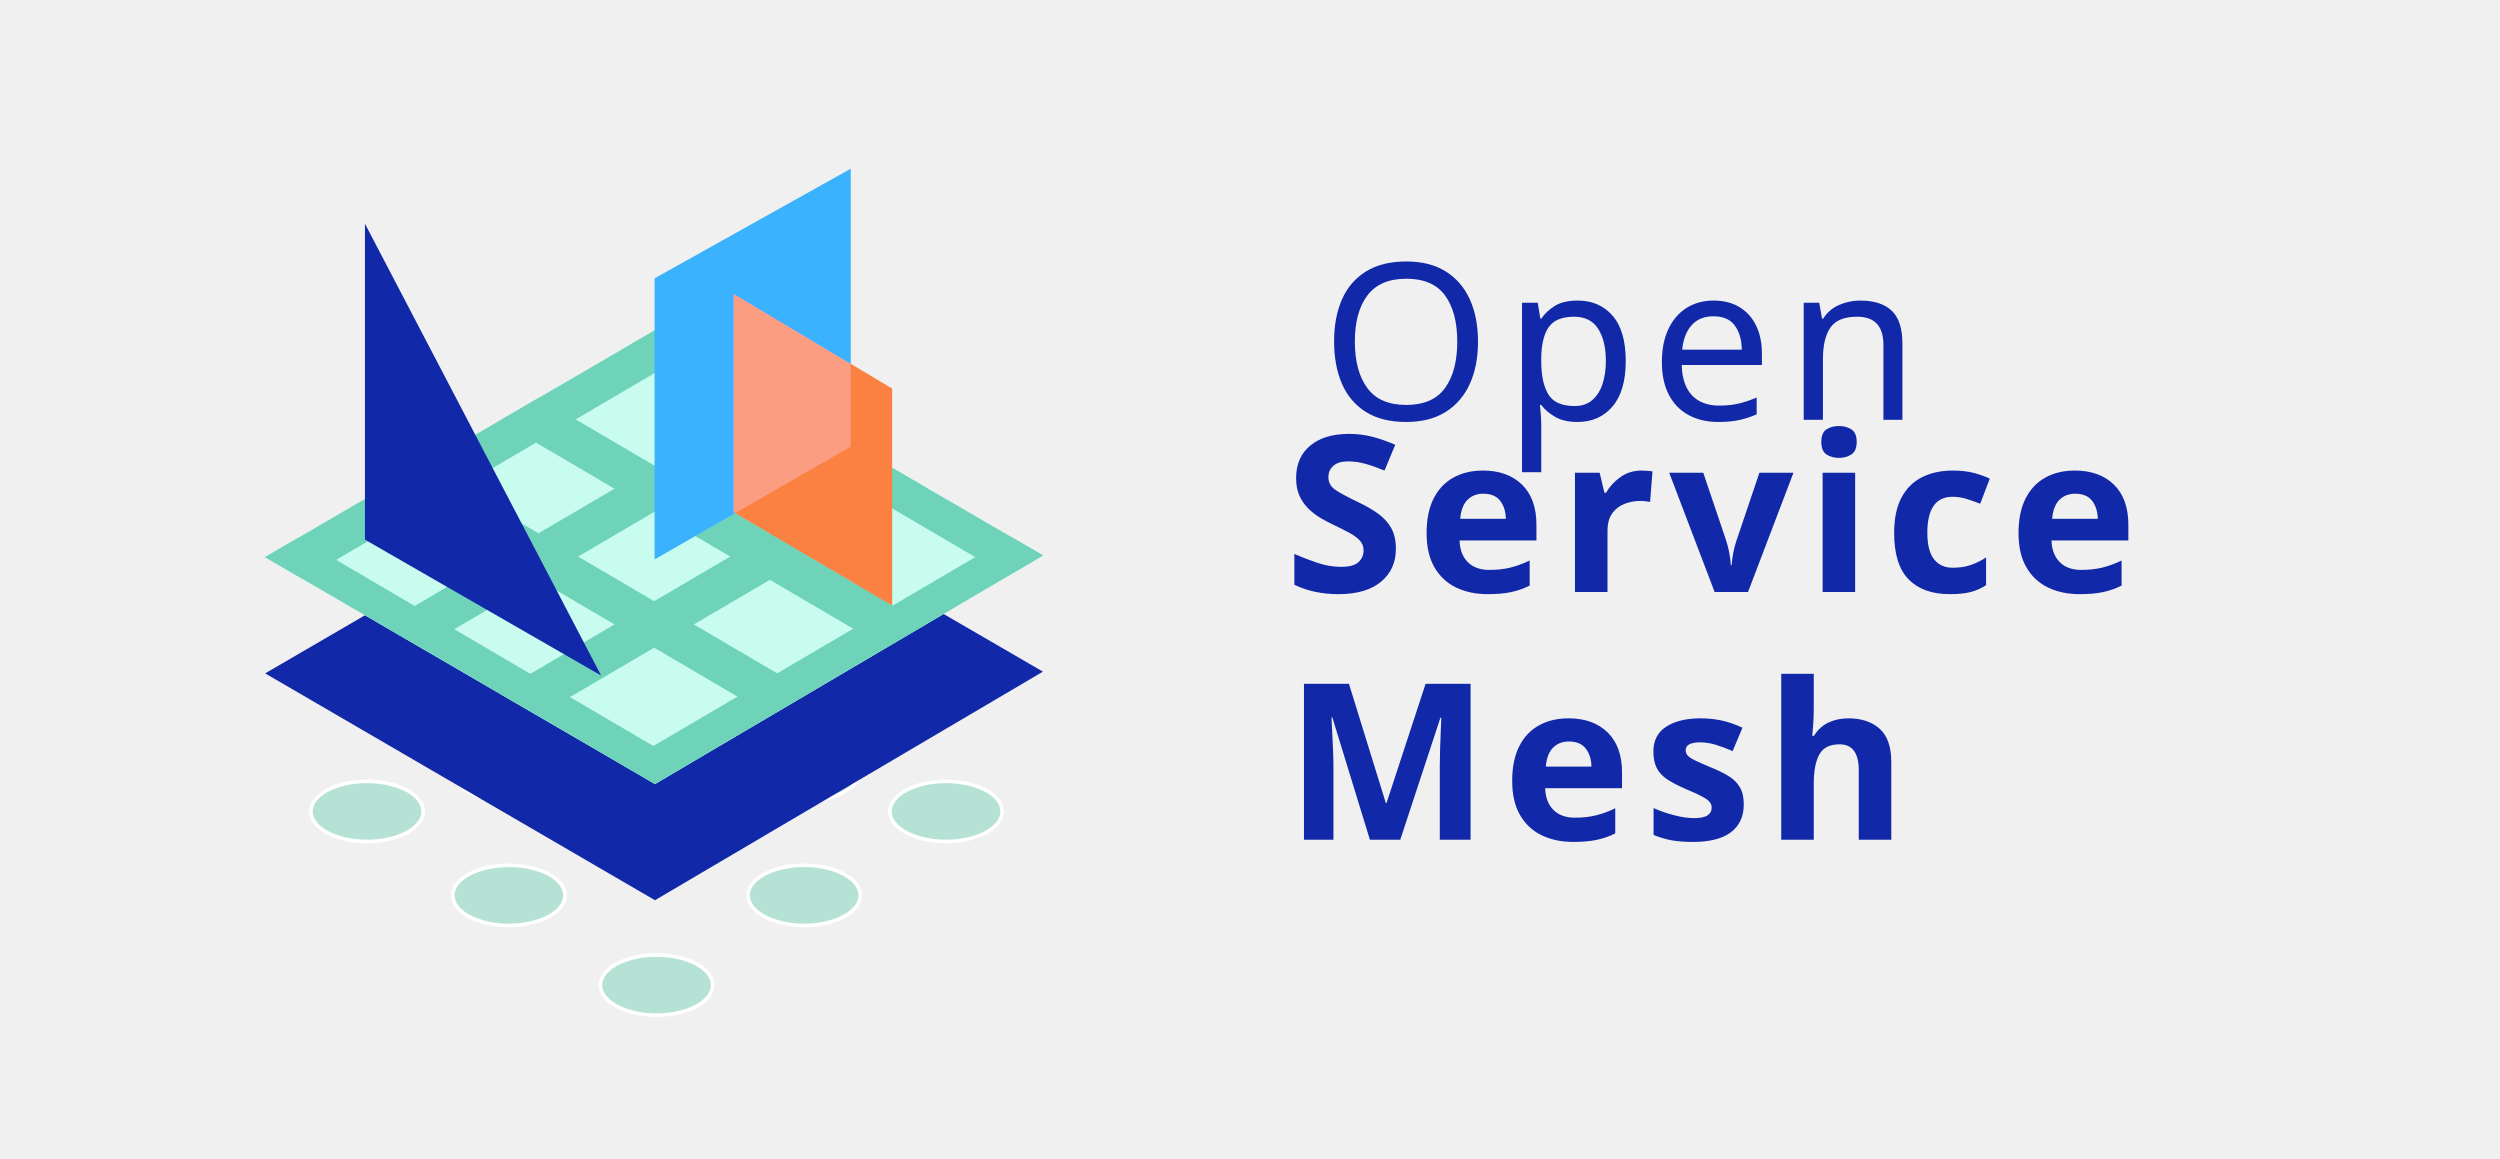
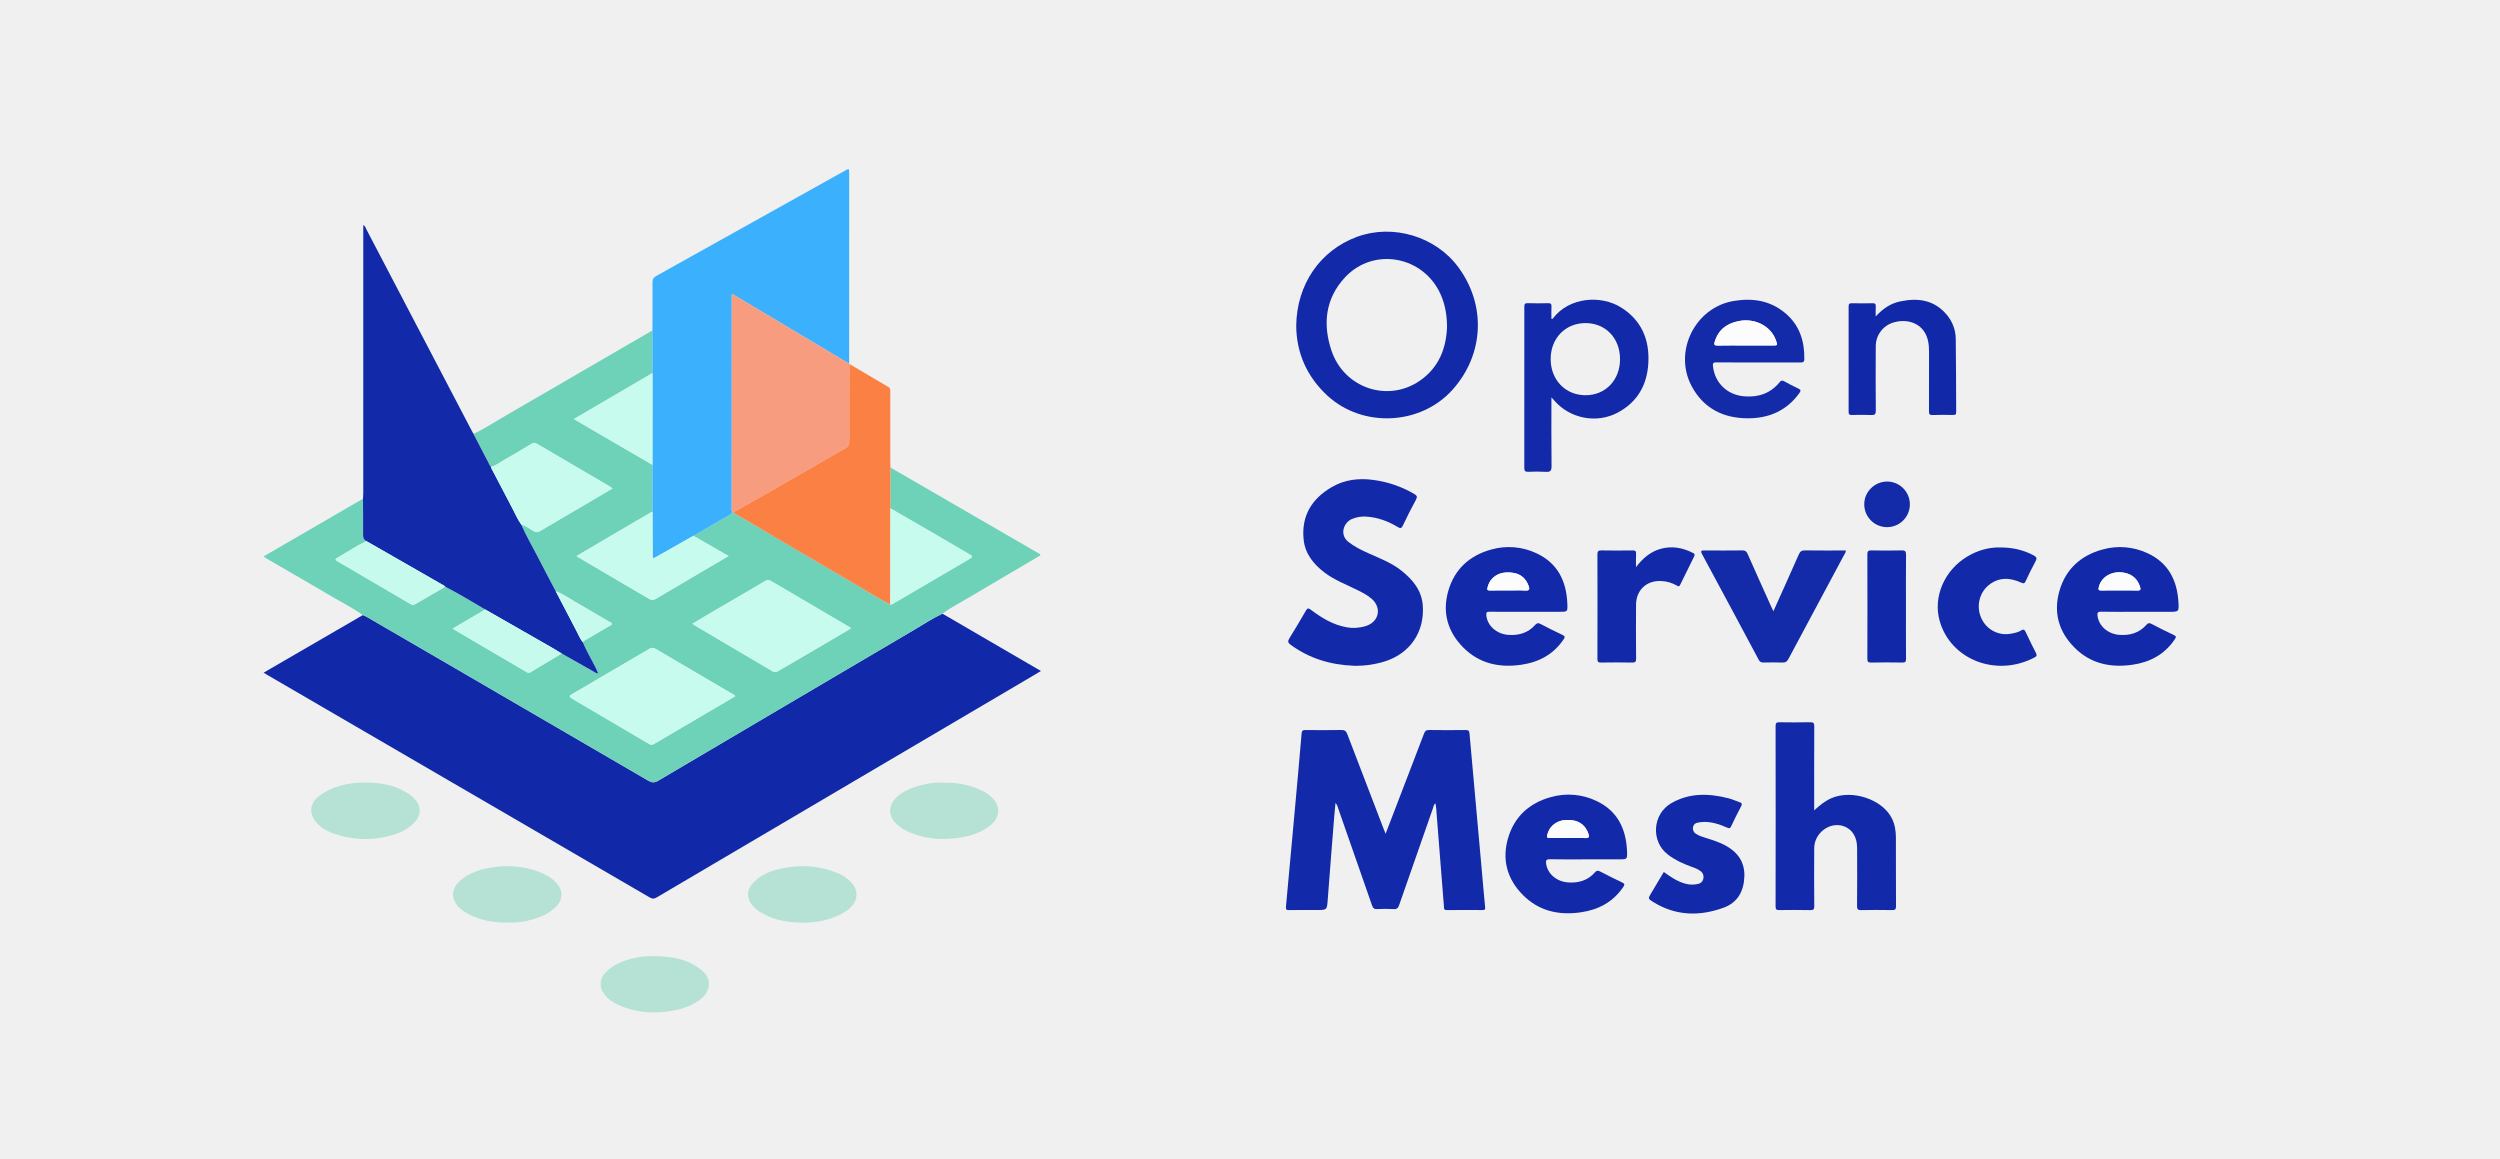
- <svg xmlns="http://www.w3.org/2000/svg" xmlns:xlink="http://www.w3.org/1999/xlink" width="2805px" height="1300px" viewBox="0 0 2805 1300" version="1.1">
+ <svg xmlns="http://www.w3.org/2000/svg" id="Layer_1" data-name="Layer 1" viewBox="0 0 2805 1300">
  <defs>
-     <polygon id="path-1" points="0.314 255.103 437.708 509.629 872.974 253.155 437.708 0.577" />
+     <style>.cls-1{fill:#1128a8;}.cls-2{fill:#6ed2b8;}.cls-3{fill:#1229a9;}.cls-4{fill:#3bb1fd;}.cls-5{fill:#f89c7f;}.cls-6{fill:#fa8143;}.cls-7{fill:#132aa9;}.cls-8{fill:#b6e1d5;}.cls-9{fill:#c7fbed;}.cls-10{fill:#c6faed;}.cls-11{fill:#fcfcfd;}</style>
  </defs>
-   <g id="logo-full-stacked" stroke="none" stroke-width="1" fill="none" fill-rule="evenodd">
-     <g id="mesh-logo" transform="translate(279, 120)">
-       <g id="dot-grid" transform="translate(67.69599, 709.0095)" fill="#B6E2D6" fill-rule="nonzero" stroke="#FFFFFF" stroke-width="4">
-         <ellipse id="Oval-9" cx="65.11" cy="81.399" rx="62.962" ry="33.729" />
-         <ellipse id="Oval-9" cx="389.921" cy="276.277" rx="62.962" ry="33.729" />
-         <ellipse id="Oval-9" cx="714.733" cy="81.391" rx="62.962" ry="33.729" />
-         <ellipse id="Oval-9" cx="224.268" cy="175.594" rx="62.962" ry="33.729" />
-         <ellipse id="Oval-9" cx="555.575" cy="175.586" rx="62.962" ry="33.729" />
-         <ellipse id="Oval-9" cx="389.921" cy="113.872" rx="62.962" ry="33.729" />
-         <ellipse id="Oval-9" cx="224.268" cy="35.925" rx="62.962" ry="33.729" />
-         <ellipse id="Oval-9" cx="555.575" cy="35.917" rx="62.962" ry="33.729" />
-       </g>
-       <polygon id="Path-8" fill="#1128A9" fill-rule="nonzero" points="18.494 635.526 455.888 890.052 891.155 633.578 455.888 381" />
-       <g id="mesh" transform="translate(18.18042, 250.0001)">
-         <polygon id="Path-8" fill="#87E3CB" fill-rule="nonzero" points="0.314 255.103 437.708 509.629 872.974 253.155 437.708 0.577" />
-         <mask id="mask-2" fill="white">
-           <use xlink:href="#path-1" />
-         </mask>
-         <use id="Path-8" fill="#C8FCEE" fill-rule="nonzero" xlink:href="#path-1" />
-         <line x1="-274.473" y1="440.043" x2="1079.556" y2="-354.323" id="Path-2" stroke="#6ED3B9" stroke-width="45" fill-rule="nonzero" mask="url(#mask-2)" />
-         <line x1="-313.429" y1="618.431" x2="1040.599" y2="-175.935" id="Path-2" stroke="#6ED3B9" stroke-width="45" fill-rule="nonzero" mask="url(#mask-2)" />
-         <line x1="37.4" y1="564.914" x2="1391.428" y2="-229.451" id="Path-2" stroke="#6ED3B9" stroke-width="45" fill-rule="nonzero" mask="url(#mask-2)" />
-         <line x1="29.62" y1="731.41" x2="1383.648" y2="-62.956" id="Path-2" stroke="#6ED3B9" stroke-width="45" fill-rule="nonzero" mask="url(#mask-2)" />
-         <line x1="203.895" y1="790.872" x2="1557.924" y2="-3.493" id="Path-2" stroke="#6ED3B9" stroke-width="45" fill-rule="nonzero" mask="url(#mask-2)" />
-         <line x1="554.725" y1="737.356" x2="1908.753" y2="-57.01" id="Path-2" stroke="#6ED3B9" stroke-width="45" fill-rule="nonzero" mask="url(#mask-2)" />
-         <line x1="548.778" y1="903.851" x2="1902.807" y2="109.486" id="Path-2" stroke="#6ED3B9" stroke-width="45" fill-rule="nonzero" mask="url(#mask-2)" />
-         <g id="lines" mask="url(#mask-2)" fill-rule="nonzero" stroke="#6ED3B9" stroke-width="45">
-           <g transform="translate(806.2497, 227.5872) scale(-1, 1) translate(-806.2497, -227.5872) translate(-305.2502, -401.9128)" id="Path-2">
-             <line x1="6.546" y1="794.386" x2="1360.575" y2="0.02" />
-             <line x1="0.6" y1="972.774" x2="1354.628" y2="178.408" />
-             <line x1="351.429" y1="919.257" x2="1705.458" y2="124.892" />
-             <line x1="345.483" y1="1085.752" x2="1699.511" y2="291.387" />
-             <line x1="517.925" y1="1145.215" x2="1871.953" y2="350.849" />
-             <line x1="868.754" y1="1091.699" x2="2222.782" y2="297.333" />
-             <line x1="862.808" y1="1258.194" x2="2216.836" y2="463.828" />
-           </g>
-         </g>
-       </g>
-       <g id="shapes" transform="translate(129.6377, 68.6955)" fill-rule="nonzero">
-         <polygon id="Path-4" fill="#1128A9" points="0.834 416.79 0.834 62.326 265.834 569.256" />
-         <polygon id="Path-26" fill="#569CF5" points="325.834 438.925 545.859 312.468 545.859 0.656 325.834 123.602" />
-         <g id="orange" transform="translate(414.3623, 140.9254)" fill="#FB8143">
-           <polygon id="Path-25" points="-2.14612124e-14 245.024 178.008 349.773 178.008 106.339 -2.14612124e-14 -6.21320795e-13" />
-         </g>
-         <polygon id="Path-26" fill="#569CF5" style="mix-blend-mode: overlay;" points="325.834 438.925 545.859 312.468 545.859 0.656 325.834 123.602" />
-       </g>
-     </g>
-     <text id="Open-Service-Mesh" font-family="Spartan-Thin_SemiBold, Spartan" font-size="245" font-weight="500" line-spacing="278" letter-spacing="13.611" fill="#1128A9">
-       <tspan x="1481.915" y="471">Open</tspan>
-       <tspan x="1441" y="664.185" font-family="LeagueSpartan-Bold, League Spartan" font-weight="bold">Service</tspan>
-       <tspan x="1441" y="942.185" font-family="LeagueSpartan-Bold, League Spartan" font-weight="bold">Mesh</tspan>
-     </text>
-   </g>
+   <path class="cls-1" d="M1057.424,688.526q45.249,26.353,90.498,52.704c6.464,3.764,12.938,7.508,20.011,11.612-2.256,1.363-4.132,2.522-6.032,3.642q-101.214,59.619-202.432,119.231-111.336,65.569-222.647,131.178c-2.671,1.576-4.609,1.924-7.562.204Q514.843,882.191,300.305,757.495c-1.285-.747-2.548-1.533-4.548-2.739,37.446-21.73,74.425-43.19,111.403-64.648,1.493.693,3.054,1.272,4.473,2.095Q461.63,721.22,511.598,750.287,619.524,813.065,727.403,875.924c3.832,2.236,6.742,2.576,10.811.172q143.327-84.699,286.845-169.074C1035.767,700.724,1046.139,693.82,1057.424,688.526Z" />
+   <path class="cls-2" d="M1057.424,688.526c-11.285,5.295-21.657,12.198-32.365,18.496Q881.558,791.425,738.214,876.096c-4.069,2.405-6.98,2.064-10.811-.172Q619.559,813.004,511.598,750.287q-49.969-29.066-99.965-58.084c-1.419-.823-2.98-1.402-4.473-2.095-10.288-7.357-21.585-13.041-32.449-19.435-24.93-14.674-50.01-29.094-75.021-43.631-1.125-.654-2.172-1.442-4.03-2.687,37.564-21.802,74.599-43.296,111.633-64.791.055,13.478.229,26.957.08,40.432-.037,3.389.837,5.743,3.878,7.213-10.803,4.787-20.448,11.621-30.704,17.377-5.29,2.969-5.238,3.253-.129,6.242,26.765,15.659,53.588,31.22,80.296,46.975,2.358,1.391,3.783.887,5.778-.288,11-6.476,22.067-12.838,33.111-19.239,15.295,7.915,30.016,16.834,44.841,25.57-12.036,7.071-24.072,14.141-36.614,21.509,28.177,16.55,55.507,32.594,82.82,48.665,1.558.917,2.932,1.201,4.603.191q17.446-10.549,34.953-20.997,17.894,10.141,35.797,20.268c1.538.867,2.896,2.29,4.935,1.918-.042.59.192.714.686.404l-.538-.534c-1.019-2.255-1.96-4.548-3.069-6.757-4.685-9.332-10.148-18.271-14.12-27.963.997-1.651,2.743-2.353,4.287-3.262q12.661-7.456,25.384-14.809c1.146-.666,2.812-1.164,2.86-2.517.053-1.48-1.798-1.708-2.886-2.349-12.736-7.497-25.43-15.066-38.266-22.387-7.166-4.087-13.87-9.048-21.74-11.851-6.914-13.18-13.928-26.307-20.711-39.554-6.024-11.766-12.785-23.158-18.03-35.321,5.069,1.327,9.189,4.535,13.508,7.208,3.088,1.911,5.266,1.566,8.14-.149,14.561-8.691,29.231-17.199,43.853-25.788,12.156-7.141,24.299-14.306,36.891-21.722-1.616-1.133-2.753-2.055-4.001-2.786q-40.664-23.814-81.312-47.655c-2.193-1.293-3.672-.723-5.457.336-10.294,6.11-20.486,12.407-30.96,18.193-4.747,2.623-8.914,6.457-14.474,7.538-1.153-.544-1.483-1.701-2.007-2.707q-8.89-17.104-17.773-34.213c11.243-5.067,21.49-11.918,32.118-18.071q84.428-48.878,168.723-97.986.008,23.93.016,47.861c-29.185,17.09-58.37,34.18-88.151,51.619,10.332,6.045,19.912,11.673,29.514,17.264q29.307,17.064,58.632,34.095.01,26.408.019,52.815a5.528,5.528,0,0,0-1.44.378q-29.278,17.12-58.532,34.281c-8.258,4.846-16.49,9.737-25.208,14.888.883.626,1.268.945,1.694,1.195q39.998,23.487,79.979,47.004c2.701,1.594,4.84,1.203,7.371-.3,16.439-9.763,32.94-19.422,49.423-29.11,10.433-6.133,20.871-12.258,32.038-18.817-13.569-7.808-26.484-15.24-39.398-22.671,9.906-5.718,19.9-11.29,29.681-17.215,4.889-2.961,10.446-4.937,14.447-9.289l.434-.059.438.008c1.212,1.956,3.371,2.643,5.192,3.716q65.28,38.463,130.633,76.801c13.313,7.784,26.315,16.113,40.081,23.115,1.446.204,2.571-.602,3.702-1.263q42.375-24.786,84.717-49.63c4.556-2.679,4.469-3.061-.378-5.902q-19.995-11.724-40.015-23.406-23.898-13.894-47.847-27.7.001-22.905.001-45.81,55.049,31.874,110.098,63.748,26.985,15.624,53.956,31.272c1.524.887,3.468,1.333,4.324,3.466-26.205,15.44-52.452,30.802-78.586,46.355C1078.337,675.679,1067.356,681.244,1057.424,688.526Zm-232.475,92.614a9.051,9.051,0,0,0-1.363-1.445q-44.089-25.855-88.172-51.721a5.927,5.927,0,0,0-6.829.029q-43.396,25.559-86.897,50.94c-2.88,1.681-3.46,2.976-.148,4.672,1.032.528,1.964,1.247,2.966,1.836q41.704,24.507,83.381,49.058a5.358,5.358,0,0,0,6.321.003c20.447-12.122,40.974-24.108,61.472-36.144C805.392,792.665,815.092,786.942,824.949,781.14ZM954.643,705.107c-.413-.582-.543-.951-.801-1.102q-44.529-26.141-89.06-52.28c-2.298-1.352-4.004-1.153-6.342.233-18.598,11.022-37.321,21.832-55.985,32.743-8.414,4.919-16.781,9.918-25.592,15.131,1.292.898,2.054,1.504,2.886,1.994q43.627,25.71,87.25,51.426c2.379,1.406,4.174.828,6.403-.488,16.754-9.896,33.608-19.622,50.404-29.448C934.099,717.295,944.345,711.192,954.643,705.107Z" />
+   <path class="cls-3" d="M411.251,607.209c-3.041-1.471-3.915-3.824-3.878-7.213.149-13.475-.026-26.954-.08-40.432.102-2.154.292-4.308.292-6.462q.022-150.051.013-300.522c2.249.94,2.577,3.041,3.395,4.603Q470.057,369.982,529.044,482.822c.692,1.323,1.437,2.619,2.158,3.93q8.887,17.11,17.774,34.215c.523,1.007.854,2.164,2.006,2.706.022,1.757,1.076,3.102,1.838,4.561,7.307,13.982,14.572,27.988,21.949,41.933,3.256,6.155,5.966,12.614,10.026,18.332,5.245,12.163,12.006,23.555,18.03,35.321,6.782,13.247,13.797,26.375,20.711,39.554,7.835,15.034,15.626,30.09,23.533,45.086,2.157,4.09,3.824,8.472,6.828,12.089,3.971,9.692,9.435,18.631,14.12,27.963,1.109,2.209,2.051,4.503,3.069,6.757l-.153.133c-2.034.368-3.392-1.054-4.93-1.922q-17.916-10.102-35.797-20.268c-3.535-2.134-7.029-4.339-10.612-6.391q-37.56-21.515-75.15-42.976c-14.825-8.736-29.547-17.656-44.842-25.57a5.984,5.984,0,0,0-1.052-1.012Q454.91,632.222,411.251,607.209Z" />
+   <path class="cls-4" d="M732.06,418.559q-.008-23.931-.016-47.861c.047-17.966.209-35.934.048-53.898-.033-3.707,1.279-5.547,4.426-7.299Q842.367,250.577,948.103,191.452c4.608-2.573,4.665-2.552,4.665,2.909q-.004,106.563-.027,213.125c-1.793.001-3.048-1.199-4.45-2.035q-61.853-36.886-123.702-73.78c-1.034-.616-1.937-1.875-3.434-1.165a3.407,3.407,0,0,0-.1.552q-.031,119.775-.035,239.549c0,1.426-.469,3.057,1.109,4.088-4.001,4.352-9.558,6.328-14.447,9.289-9.781,5.924-19.775,11.497-29.681,17.216Q757.426,612.87,736.851,624.536c-4.566,2.587-4.589,2.579-4.611-2.831q-.096-23.677-.166-47.353-.01-26.408-.02-52.815Q732.057,470.047,732.06,418.559Z" />
+   <path class="cls-3" d="M1554.634,935.473c7.702-20.047,14.896-38.772,22.09-57.497,7.028-18.292,14.108-36.564,21.028-54.897,1.08-2.861,2.402-4.065,5.682-4.012,13.655.22,27.317.186,40.973.023,3.165-.038,4.102.805,4.389,4.072q6.634,75.582,13.574,151.136c1.317,14.583,2.531,29.175,3.961,43.746.259,2.639-.671,3.05-2.942,3.038-13.325-.071-26.653-.16-39.975.042-3.945.06-3.188-2.651-3.354-4.653-1.531-18.408-2.948-36.825-4.391-55.24q-2.145-27.373-4.293-54.746c-.129-1.628-.472-3.239-.742-5.027-2.228,1.314-2.207,3.539-2.83,5.31q-19.065,54.285-37.921,108.642c-1.127,3.259-2.418,4.825-6.178,4.595a155.564,155.564,0,0,0-18.477-.002c-3.554.207-4.777-1.204-5.856-4.323q-18.734-54.137-37.761-108.172c-.7-1.997-1.013-4.2-3.176-6.625-.509,5.374-1.015,10.053-1.386,14.743-2.471,31.187-4.998,62.37-7.324,93.568-.883,11.838-.662,11.854-12.602,11.854-10.161,0-20.322-.083-30.481.054-2.829.038-4.135-.263-3.808-3.718q4.938-52.179,9.572-104.386c2.715-29.993,5.467-59.984,7.996-89.993.286-3.394,1.509-3.938,4.497-3.906,13.324.14,26.654.226,39.974-.044,3.808-.077,5.465,1.157,6.792,4.646q20.186,53.082,40.678,106.049C1552.923,931.258,1553.543,932.752,1554.634,935.473Z" />
+   <path class="cls-5" d="M822.128,574.695c-1.578-1.032-1.109-2.662-1.109-4.088q-.006-119.775.035-239.549a3.407,3.407,0,0,1,.1-.552c1.497-.71,2.401.549,3.434,1.165q61.861,36.873,123.702,73.78c1.402.836,2.658,2.036,4.45,2.035a1.713,1.713,0,0,1,.25.896c-.034,28.762-.117,57.525-.041,86.287.01,3.881-.993,6.393-4.657,8.385-10.491,5.704-20.734,11.862-31.084,17.825q-32.13,18.511-64.278,36.988C843.005,563.55,832.98,569.058,823,574.645l-.438-.008Z" />
+   <path class="cls-6" d="M823,574.645c9.98-5.587,20.005-11.095,29.93-16.776q32.18-18.422,64.278-36.988c10.35-5.963,20.593-12.121,31.084-17.825,3.665-1.993,4.668-4.504,4.657-8.385-.076-28.762.008-57.524.041-86.287,14.587,8.62,29.146,17.289,43.789,25.811,2.453,1.428,2.143,3.453,2.143,5.575q.004,39.409.009,78.818c.001,1.992.101,3.985.155,5.977q-.001,22.906-.001,45.811-.09,53.952-.18,107.902c-13.765-7.002-26.768-15.331-40.081-23.115q-65.409-38.244-130.633-76.801C826.371,577.288,824.212,576.601,823,574.645Z" />
+   <path class="cls-3" d="M1454.351,365.536c.597-46.587,26.849-84.549,68.184-99.796,40.193-14.826,88.06-.545,113.566,33.883,31.608,42.664,29.06,98.058-6.328,137.606-35.929,40.152-101.236,43.105-140.657,6.454C1466.026,422.217,1454.616,395.726,1454.351,365.536Zm169.232.956c-.144-13.298-2.208-24.812-7.017-35.803-19.029-43.499-75.436-54.071-107.579-19.37-21.958,23.705-25.042,52.323-15.075,82.05,14.129,42.142,63.275,58.657,99.269,33.725C1614.63,412.237,1622.808,390.372,1623.583,366.492Z" />
+   <path class="cls-3" d="M1519.793,747.023c-28.055-1.041-51.044-8.608-71.618-23.517-3.348-2.426-3.462-4.179-1.386-7.501,6.341-10.151,12.431-20.464,18.403-30.837,1.646-2.859,2.701-3.167,5.463-1.095,12.177,9.133,25.026,17.112,40.376,19.743a45.164,45.164,0,0,0,21.713-1.501c14.376-4.646,17.749-20.023,6.653-30.146-4.726-4.311-10.416-7.088-16.059-9.947-12.584-6.376-25.989-11.235-37.329-19.917-12.294-9.413-21.672-20.939-23.327-36.863-2.746-26.422,8.959-45.658,31.296-58.765,14.624-8.581,30.682-10.505,47.301-8.13a121.445,121.445,0,0,1,45.426,15.64c3.006,1.786,3.854,3.089,2.034,6.448-5.142,9.493-10.09,19.107-14.649,28.891-1.737,3.728-3.103,3.423-6.119,1.614-10.379-6.224-21.524-10.403-33.706-11.422a35.787,35.787,0,0,0-17.569,2.673c-9.146,3.975-14.082,17.594-3.697,25.712,6.761,5.286,14.324,9.008,22.06,12.496,12.866,5.801,26.166,10.764,37.387,19.698,12.914,10.281,22.887,22.35,23.966,39.712,1.813,29.203-14.177,52.73-41.977,61.885A110.138,110.138,0,0,1,1519.793,747.023Z" />
+   <path class="cls-3" d="M2035.52,909.232c6.536-5.966,12.317-10.623,19.269-13.648,23.401-10.183,57.682,1.388,68.102,23.023,3.259,6.767,4.291,13.966,4.312,21.326.074,25.63-.049,51.261.116,76.891.024,3.658-1.197,4.354-4.534,4.298-11.486-.191-22.981-.236-34.465.02-3.726.083-4.743-.869-4.71-4.655q.288-32.701.058-65.407c-.066-12.135-5.61-20.763-15.012-24.08-15.453-5.452-32.979,7.436-33.099,24.572q-.227,32.453.054,64.907c.031,3.68-.795,4.763-4.603,4.67-11.483-.281-22.977-.178-34.465-.048-2.942.033-4.342-.32-4.335-3.915q.178-101.357.01-202.714c-.005-3.445,1.161-4.131,4.289-4.089,11.487.157,22.982.238,34.465-.036,3.834-.091,4.654,1.052,4.635,4.73-.155,29.957-.087,59.915-.087,89.873Z" />
+   <path class="cls-3" d="M1740.697,445.822c0,26.595-.164,51.87.134,77.14.062,5.252-1.328,6.816-6.517,6.438a177.762,177.762,0,0,0-19.481-.043c-3.375.126-4.566-.725-4.559-4.351q.165-90.417.018-180.834c-.004-2.998.694-4.09,3.87-3.998,7.657.222,15.328.195,22.986.009,2.896-.07,3.732.886,3.605,3.69-.21,4.63-.057,9.275-.057,13.805,1.01.585,1.426-.07,1.789-.547,17.985-23.602,53.605-26.636,76.791-11.9,22.658,14.401,31.642,36.129,30.151,62.291-1.394,24.463-12.232,43.603-34.279,55.396-23.57,12.607-53.383,6.906-71.001-13.249C1743.292,448.691,1742.411,447.732,1740.697,445.822Zm76.978-42.932c-.04-23.576-16.27-40.446-38.862-40.391-22.56.054-39.047,17.172-38.975,40.466.073,23.337,16.571,40.433,39.066,40.481C1801.39,443.494,1817.714,426.418,1817.675,402.89Z" />
+   <path class="cls-3" d="M1780.018,964.193c-13.656 0-27.317.218-40.965-.123-4.515-.113-4.809,1.721-4.284,5.194,1.724,11.396,11.992,19.98,24.657,20.827,11.807.79,22.119-2.193,30.092-11.307,1.915-2.19,3.502-2.183,5.948-.908q12.152,6.335,24.539,12.213c2.863,1.355,3.119,2.42,1.313,5.081-11.507,16.945-27.848,25.612-47.728,28.457-24.609,3.523-46.894-1.344-64.833-19.384-17.743-17.842-23.764-39.571-16.744-63.744,7.04-24.24,23.913-39.553,48.115-46.167a72.563,72.563,0,0,1,51.164,4.375c23.471,11.073,33.081,31.063,34.222,55.944.437,9.533.263,9.541-9.025,9.541Zm-21.015-23.981c6.47,0,12.954-.258,19.406.09,4.375.236,5.119-1.18,3.735-5.015-3.112-8.618-9.171-13.814-18.142-14.942-9.447-1.187-18.252.435-24.525,8.649a23.143,23.143,0,0,0-3.528,8.156c-.682,2.471.196,3.155,2.65,3.107C1745.398,940.125,1752.201,940.211,1759.003,940.212Z" />
+   <path class="cls-3" d="M2398.821,686.446c-13.823 0-27.647.148-41.466-.095-3.859-.068-4.336,1.325-3.928,4.608,1.438,11.553,11.809,20.508,24.673,21.381,11.801.802,22.088-2.182,30.139-11.233,1.589-1.787,2.934-2.586,5.473-1.247q12.562,6.623,25.423,12.672c3.019,1.422,2.381,2.671.932,4.823-11.439,16.984-27.791,25.657-47.676,28.516-24.608,3.537-46.897-1.306-64.851-19.327-17.757-17.823-23.804-39.544-16.807-63.728,7.017-24.252,23.888-39.552,48.069-46.221a72.692,72.692,0,0,1,50.733,4.101c23.125,10.646,33.158,30.137,34.658,54.65.678,11.085.422,11.101-10.401,11.101ZM2377.781,662.465c6.802,0,13.613-.21,20.403.084,3.668.159,3.814-1.441,2.972-4.092-2.68-8.438-8.236-13.74-16.981-15.66-13.629-2.991-26.22,3.789-29.243,15.683-.721,2.837-.652,4.209,2.944,4.062C2364.501,662.272,2371.145,662.465,2377.781,662.465Z" />
+   <path class="cls-3" d="M1712.745,686.446c-13.823 0-27.646.103-41.467-.077-3.212-.042-3.901.895-3.626,3.957,1.048,11.688,11.55,21.085,24.605,22.003,11.786.829,22.122-2.072,30.169-11.136,1.792-2.018,3.254-2.566,5.898-1.164,8.217,4.357,16.573,8.463,24.979,12.447,2.768,1.312,2.722,2.415,1.139,4.772-11.535,17.173-28.057,25.872-48.121,28.681-24.619,3.446-46.874-1.528-64.746-19.648-17.529-17.771-23.482-39.346-16.588-63.339,6.974-24.271,23.808-39.622,47.977-46.315a72.504,72.504,0,0,1,51.182,4.242c23.686,11.106,33.337,31.247,34.409,56.337.394,9.233.241,9.24-8.839,9.24Q1731.23,686.446,1712.745,686.446ZM1692.046,662.465c6.47,0,12.955-.262,19.406.091,4.411.241,5.083-1.229,3.714-5.027-3.109-8.621-9.178-13.809-18.149-14.932-9.448-1.183-18.252.441-24.52,8.662a23.213,23.213,0,0,0-3.524,8.158c-.689,2.493.236,3.139,2.667,3.093C1678.44,662.38,1685.244,662.465,1692.046,662.465Z" />
+   <path class="cls-7" d="M1989.746,685.824c9.786-21.798,19.247-42.657,28.464-63.624,1.468-3.341,3.085-4.727,6.905-4.666,15.258.246,30.523.101,45.815.101.207,2.161-1.024,3.447-1.774,4.849q-31.275,58.427-62.537,116.86c-1.675,3.15-3.512,4.148-6.898,4.031-6.984-.241-13.983-.161-20.973-.026-2.554.05-4.095-.499-5.443-3.028q-31.64-59.364-63.593-118.561c-2.122-3.932-.71-4.211,2.814-4.179,14.15.128,28.302.151,42.451-.022,3.177-.039,4.576,1.064,5.839,3.933,8.694,19.749,17.613,39.399,26.465,59.079C1987.946,682.053,1988.659,683.512,1989.746,685.824Z" />
+   <path class="cls-7" d="M1972.458,406.65c-15.486 0-30.973.102-46.457-.078-3.489-.041-4.495.719-4.069,4.374,2.195,18.842,15.991,32.12,34.939,33.72,16.042,1.354,29.566-3.243,39.931-15.869,1.504-1.832,2.7-2.323,4.941-1.067q7.819,4.385,15.947,8.211c2.843,1.338,3.125,2.395,1.226,5.046-14.166,19.77-34.067,28.334-57.607,28.351-27.66.02-49.897-11.016-63.272-36.073-20.691-38.765,3.709-88.198,47.027-95.556,21.392-3.633,41.564-.525,58.587,14.121,15.648,13.463,21.147,31.247,20.795,51.33-.059,3.377-1.901,3.542-4.531,3.529C2004.096,406.611,1988.277,406.65,1972.458,406.65Zm-14.421-19.037q15.462,0,30.924-.002c5.633-.004,5.633-.013,3.766-5.418-5.51-15.952-22.909-25.328-41.106-22.074-13.662,2.443-23.494,9.482-27.685,23.26-.929,3.055-.634,4.417,3.18,4.322C1937.417,387.444,1947.729,387.613,1958.037,387.614Z" />
+   <path class="cls-3" d="M1866.78,978.347c7.659,5.547,15.053,10.626,23.885,13.072a28.631,28.631,0,0,0,14.305.396,7.509,7.509,0,0,0,6.232-6.345,7.989,7.989,0,0,0-3.425-8.269c-3.249-2.415-7.053-3.708-10.802-5.048-9.133-3.265-17.851-7.36-25.562-13.28-19.456-14.937-17.421-45.539,3.93-57.784,20.374-11.685,41.977-10.99,63.864-5.456,4.325,1.094,8.448,2.979,12.676,4.468,2.248.792,3.153,1.729,1.774,4.328-3.97,7.483-7.723,15.087-11.345,22.745-1.191,2.518-2.402,2.385-4.601,1.392-8.391-3.792-17.072-6.599-26.435-6.364a42.862,42.862,0,0,0-6.411.817,5.907,5.907,0,0,0-5.199,4.723,6.873,6.873,0,0,0,2.783,7.477c3.421,2.503,7.439,3.638,11.395,4.891,7.763,2.46,15.544,4.845,22.712,8.852,13.268,7.417,20.967,18.273,20.631,33.855-.359,16.628-7.269,29.791-23.29,35.616-27.092,9.85-53.83,9.283-79.051-6.429-5.922-3.689-5.836-3.827-2.377-9.634C1857.22,994.4,1861.967,986.428,1866.78,978.347Z" />
+   <path class="cls-1" d="M2104.54,355.026c7.941-8.564,16.483-14.469,26.958-16.735,20.068-4.343,38.51-2.047,52.662,14.738a42.481,42.481,0,0,1,10.191,27.045c.44,27.45.279,54.91.483,82.365.021,2.895-1.254,3.178-3.574,3.15-7.658-.093-15.325-.242-22.972.058-3.553.139-3.967-1.274-3.952-4.28.107-22.299.075-44.598.048-66.898-.009-7.733-.889-15.334-5.184-22.02-6.774-10.546-20.204-14.705-34.176-10.784a27.747,27.747,0,0,0-20.422,27.013q-.253,35.943.052,71.889c.041,4.254-1.127,5.29-5.214,5.087-7.142-.355-14.315-.181-21.472-.055-2.544.045-3.838-.291-3.83-3.399q.154-59.159.011-118.319c-.006-2.853.863-3.702,3.676-3.642q11.733.248,23.473-.001c2.735-.059,3.419.955,3.288,3.47C2104.406,347.121,2104.54,350.552,2104.54,355.026Z" />
+   <path class="cls-3" d="M2245.028,614.223c13.017.103,25.376,2.757,36.915,9.034,3.154,1.716,3.772,3.18,1.955,6.489-3.995,7.276-7.628,14.762-11.119,22.296-1.293,2.791-2.285,2.868-5.03,1.629-12.646-5.707-25.135-6.365-36.568,2.972-10.735,8.767-14.026,24.501-8.033,37.161a30.075,30.075,0,0,0,33.321,17.157c3.942-.707,7.923-1.516,11.347-3.625,2.878-1.773,3.863-.618,5.053,1.923q5.493,11.733,11.392,23.274c1.186,2.333,1.231,3.693-1.38,5.073-42.827,22.63-94.387,2.749-106.667-41.257-7.398-26.511,5.235-56.153,30.423-71.517C2218.421,617.644,2231.146,613.835,2245.028,614.223Z" />
+   <path class="cls-3" d="M1835.604,636.292c8.015-10.459,16.79-17.651,28.337-20.691,12.518-3.296,24.375-.912,35.727,4.869,1.914.975,2.102,1.989,1.128,3.92q-7.962,15.789-15.627,31.727c-1.011,2.1-1.882,2.054-3.692.942a37.093,37.093,0,0,0-16.527-5.056c-16.727-1.465-29.185,9.565-29.309,26.41q-.223,30.205.066,60.413c.042,3.856-1.077,4.643-4.706,4.567-11.484-.242-22.978-.187-34.465-.025-3.095.044-4.25-.583-4.238-4.018q.194-58.666.008-117.332c-.01-3.469.921-4.522,4.437-4.458,11.652.213,23.312.18,34.965.013,3.014-.043,4.153.691,3.963,3.858C1835.405,625.87,1835.604,630.339,1835.604,636.292Z" />
+   <path class="cls-8" d="M409.813,878.086c17.572-.07,34.362,2.809,49.234,12.997a36.76,36.76,0,0,1,8.243,7.928c5.635,7.288,4.784,16.162-2.02,23.531-9.015,9.764-20.912,13.882-33.398,16.507a104.508,104.508,0,0,1-52.165-2.086c-10.077-3.022-19.795-7.181-26.275-16.079-7.065-9.702-5.134-20.015,4.352-27.539,10.36-8.217,22.4-11.943,35.141-14.223C398.546,878.116,404.165,878.212,409.813,878.086Z" />
+   <path class="cls-8" d="M900.902,1035.112c-18.281.22-34.795-3.101-49.621-12.883a32.77,32.77,0,0,1-7.599-7.149c-6.356-8.042-5.748-17.032,1.476-24.68,8.592-9.095,19.749-13.429,31.541-15.942,21.069-4.49,41.882-3.359,62.057,4.738A43.683,43.683,0,0,1,955.205,990.174c9.182,10.202,7.186,22.416-4.171,30.879C940.795,1028.684,921.731,1035.781,900.902,1035.112Z" />
+   <path class="cls-8" d="M732.368,1072.856c20.193-.064,37.064,2.764,51.709,13.249,7.238,5.182,12.993,11.677,10.902,21.672-1.285,6.139-5.179,10.649-10.159,14.259-11.217,8.131-24.041,11.421-37.597,13.073-18.219,2.219-35.722.084-52.557-7.162-6.61-2.845-12.481-6.777-16.884-12.676-5.65-7.569-5.148-17.008,1.549-24.036,8.72-9.15,19.934-13.481,31.926-16.202C719.06,1073.264,726.966,1072.476,732.368,1072.856Z" />
+   <path class="cls-8" d="M571.451,1035.098c-19.181.243-34.961-2.753-49.279-11.52-4.252-2.604-8.144-5.668-10.815-10.055-6.072-9.974-2.951-20.354,8.72-28.413,9.481-6.547,20.206-10.113,31.432-11.803,17.958-2.704,35.74-1.769,52.91,4.762,7.179,2.731,13.849,6.284,19.294,11.987,8.894,9.315,8.196,20.682-1.729,29.098-10.252,8.693-22.421,12.526-35.296,14.877A80.635,80.635,0,0,1,571.451,1035.098Z" />
+   <path class="cls-8" d="M1057.865,878.117c17.309-.275,32.12,2.696,45.949,10.012a38.959,38.959,0,0,1,9.928,7.436c9.183,9.545,8.045,22.022-2.333,30.323-10.361,8.288-22.47,12.143-35.195,14.065-18.848,2.847-37.402,1.52-55.236-5.918a55.281,55.281,0,0,1-13.286-7.821c-12.744-10.186-11.795-25.249,2.15-34.968,9.459-6.593,20.252-9.859,31.418-12.004A74.108,74.108,0,0,1,1057.865,878.117Z" />
+   <path class="cls-1" d="M2138.474,680.349c0,19.642-.079,39.285.078,58.925.026,3.287-.885,4.158-4.132,4.103-11.654-.195-23.318-.234-34.97.016-3.667.079-4.279-1.178-4.269-4.507q.169-58.426-0-116.853c-.01-3.448.883-4.543,4.421-4.474,11.32.22,22.652.243,33.971-.008,3.837-.085,5.052.826,5.004,4.872C2138.348,641.729,2138.474,661.04,2138.474,680.349Z" />
+   <path class="cls-7" d="M2117.399,540.287a25.587,25.587,0,1,1-25.705,25.722C2091.529,552.001,2103.21,540.313,2117.399,540.287Z" />
+   <path class="cls-9" d="M824.949,781.14c-9.856,5.803-19.556,11.526-29.268,17.228-20.498,12.036-41.025,24.022-61.472,36.144a5.358,5.358,0,0,1-6.321-.003q-41.634-24.624-83.381-49.058c-1.002-.589-1.935-1.308-2.966-1.836-3.312-1.696-2.732-2.991.148-4.672q43.497-25.387,86.897-50.94a5.927,5.927,0,0,1,6.829-.029q44.041,25.937,88.172,51.721A9.051,9.051,0,0,1,824.949,781.14Z" />
+   <path class="cls-9" d="M954.643,705.107c-10.299,6.085-20.544,12.188-30.837,18.21-16.796,9.826-33.65,19.552-50.404,29.448-2.229,1.316-4.023,1.894-6.403.488q-43.6-25.756-87.25-51.426c-.831-.49-1.594-1.097-2.886-1.994,8.811-5.213,17.178-10.212,25.592-15.131,18.664-10.911,37.387-21.721,55.985-32.743,2.339-1.386,4.044-1.585,6.342-.233q44.504,26.184,89.06,52.28C954.101,704.156,954.231,704.526,954.643,705.107Z" />
+   <path class="cls-9" d="M584.795,588.5c-4.06-5.718-6.769-12.177-10.026-18.332-7.378-13.945-14.642-27.951-21.949-41.933-.763-1.46-1.816-2.805-1.838-4.561,5.561-1.079,9.728-4.913,14.475-7.536,10.474-5.786,20.666-12.083,30.96-18.193,1.785-1.06,3.264-1.629,5.457-.336q40.591,23.938,81.312,47.655c1.248.731,2.385,1.653,4.001,2.786-12.592,7.415-24.734,14.581-36.891,21.722-14.622,8.589-29.292,17.097-43.853,25.788-2.873,1.715-5.052,2.06-8.14.149C593.984,593.035,589.863,589.826,584.795,588.5Z" />
+   <path class="cls-9" d="M732.074,574.351q.081,23.677.166,47.353c.022,5.41.046,5.418,4.611,2.831q20.578-11.661,41.149-23.335c12.915,7.43,25.83,14.862,39.399,22.67-11.167,6.558-21.605,12.684-32.038,18.817-16.483,9.689-32.984,19.347-49.423,29.11-2.531,1.503-4.67,1.894-7.371.3q-39.943-23.58-79.979-47.004c-.426-.25-.811-.569-1.694-1.195,8.718-5.151,16.95-10.042,25.208-14.888q29.251-17.165,58.532-34.281A5.528,5.528,0,0,1,732.074,574.351Z" />
+   <path class="cls-9" d="M998.906,678.277q.09-53.95.18-107.902,23.926,13.845,47.847,27.699,20.038,11.65,40.015,23.406c4.847,2.842,4.934,3.224.378,5.902q-42.32,24.881-84.717,49.63C1001.478,677.675,1000.353,678.481,998.906,678.277Z" />
+   <path class="cls-9" d="M732.06,418.559q-.003,51.489-.005,102.978-29.317-17.046-58.632-34.095c-9.602-5.591-19.182-11.219-29.514-17.264C673.689,452.739,702.874,435.649,732.06,418.559Z" />
+   <path class="cls-10" d="M544.445,683.847q37.579,21.482,75.15,42.976c3.582,2.052,7.076,4.257,10.612,6.391q-17.483,10.488-34.953,20.998c-1.671,1.011-3.045.726-4.603-.191-27.313-16.071-54.643-32.115-82.82-48.665C520.373,697.988,532.409,690.918,544.445,683.847Z" />
+   <path class="cls-10" d="M411.251,607.209q43.654,25.021,87.3,50.056a5.984,5.984,0,0,1,1.052,1.012c-11.044,6.4-22.111,12.762-33.11,19.238-1.995,1.174-3.42,1.678-5.778.288-26.708-15.756-53.531-31.316-80.296-46.975-5.109-2.989-5.162-3.273.129-6.242C390.803,618.83,400.449,611.996,411.251,607.209Z" />
+   <path class="cls-10" d="M653.897,720.55c-3.004-3.617-4.671-7.999-6.828-12.089-7.907-14.995-15.698-30.052-23.533-45.086,7.87,2.803,14.573,7.763,21.74,11.851,12.836,7.322,25.531,14.891,38.266,22.387,1.089.641,2.939.87,2.886,2.349-.048,1.353-1.714,1.851-2.86,2.517q-12.705,7.381-25.384,14.809C656.64,718.197,654.894,718.899,653.897,720.55Z" />
+   <path class="cls-3" d="M671.086,755.271l.538.534c-.495.31-.729.186-.686-.404C670.933,755.404,671.086,755.271,671.086,755.271Z" />
+   <path class="cls-11" d="M1759.003,940.212c-6.802-0-13.606-.086-20.405.045-2.453.048-3.332-.636-2.65-3.107a23.143,23.143,0,0,1,3.528-8.156c6.273-8.214,15.078-9.836,24.525-8.649,8.971,1.127,15.031,6.323,18.142,14.942,1.385,3.835.64,5.25-3.735,5.015C1771.958,939.954,1765.473,940.212,1759.003,940.212Z" />
+   <path class="cls-11" d="M2377.781,662.465c-6.636 0-13.28-.192-19.906.077-3.596.146-3.665-1.226-2.944-4.062,3.023-11.894,15.614-18.674,29.243-15.683,8.745,1.919,14.301,7.221,16.981,15.66.842,2.652.696,4.251-2.972,4.092C2391.394,662.255,2384.583,662.465,2377.781,662.465Z" />
+   <path class="cls-11" d="M1692.046,662.465c-6.802-0-13.606-.085-20.406.045-2.431.046-3.357-.6-2.667-3.093a23.213,23.213,0,0,1,3.524-8.158c6.268-8.22,15.072-9.845,24.52-8.662,8.971,1.123,15.04,6.311,18.149,14.932,1.37,3.797.697,5.268-3.714,5.027C1705.001,662.203,1698.516,662.465,1692.046,662.465Z" />
+   <path class="cls-11" d="M1958.037,387.613c-10.308-0-20.62-.169-30.922.088-3.814.095-4.109-1.267-3.18-4.322,4.191-13.777,14.023-20.816,27.685-23.26,18.197-3.254,35.595,6.122,41.106,22.074,1.867,5.405,1.867,5.414-3.766,5.418Q1973.499,387.622,1958.037,387.613Z" />
</svg>
